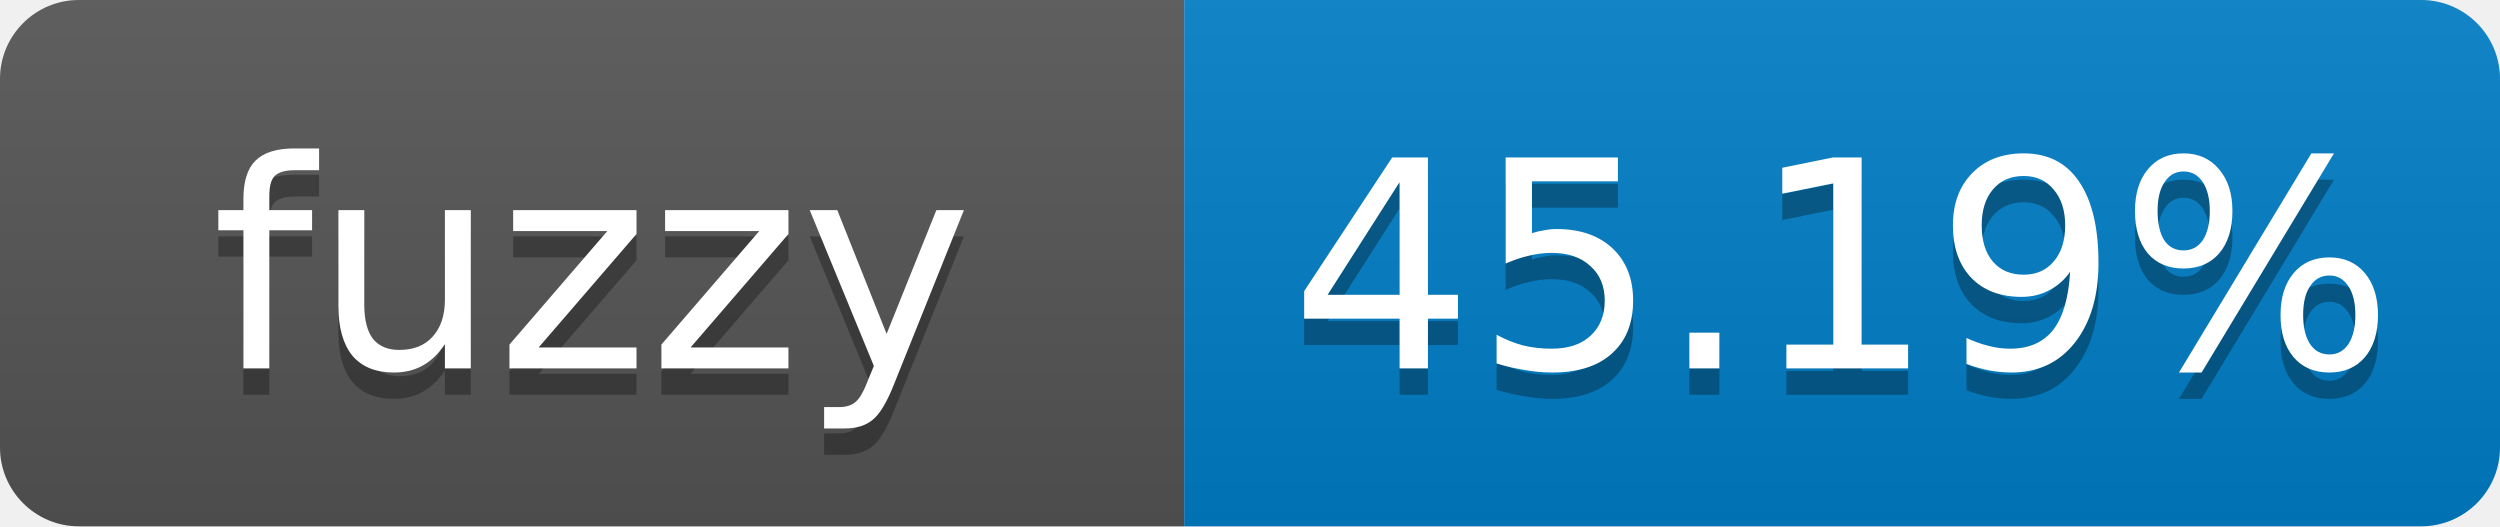
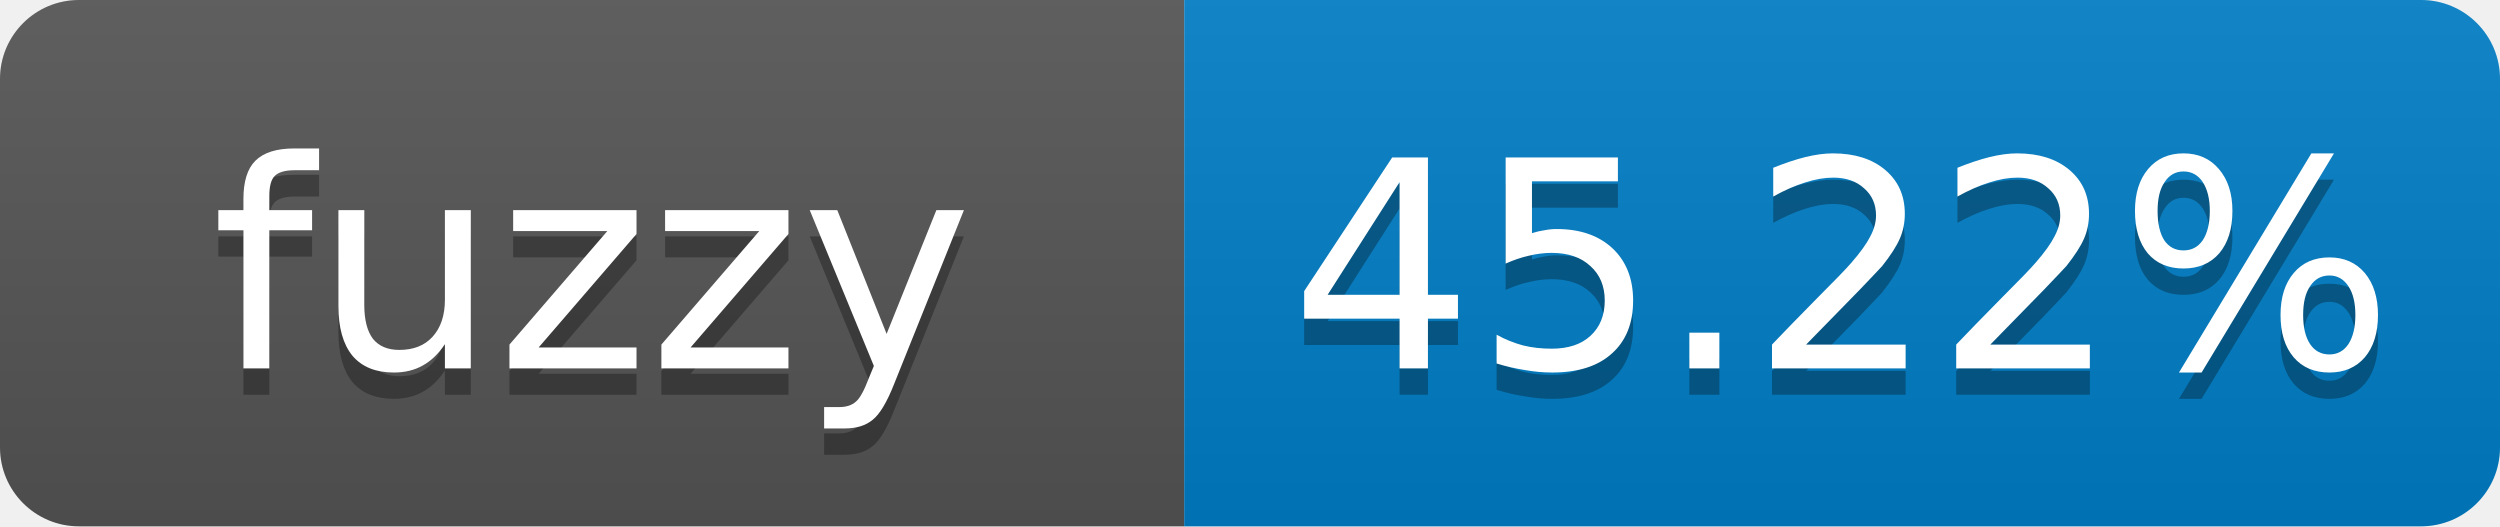
- <svg xmlns="http://www.w3.org/2000/svg" width="95" height="20" role="img" aria-label="fuzzy: 45.19%">
+ <svg xmlns="http://www.w3.org/2000/svg" width="95" height="20" role="img" aria-label="fuzzy: 45.22%">
  <linearGradient id="s" x2="0" y2="100%">
    <stop offset="0" stop-color="#bbb" stop-opacity=".1" />
    <stop offset="1" stop-opacity=".1" />
  </linearGradient>
  <clipPath id="r">
    <rect width="95" height="20" rx="3" fill="#fff" />
  </clipPath>
  <g clip-path="url(#r)">
    <rect width="45" height="20" fill="#555" />
    <rect x="45" width="50" height="20" fill="#007ec6" />
    <rect width="95" height="20" fill="url(#s)" />
  </g>
  <g fill="#fff" text-anchor="middle" font-family="Verdana,Geneva,DejaVu Sans,sans-serif" font-size="11">
    <text x="22.5" y="15" fill="#010101" fill-opacity=".3">fuzzy</text>
    <text x="22.5" y="14">fuzzy</text>
-     <text x="70" y="15" fill="#010101" fill-opacity=".3">45.19%</text>
-     <text x="70" y="14">45.19%</text>
+     <text x="70" y="15" fill="#010101" fill-opacity=".3">45.22%</text>
+     <text x="70" y="14">45.22%</text>
  </g>
</svg>
